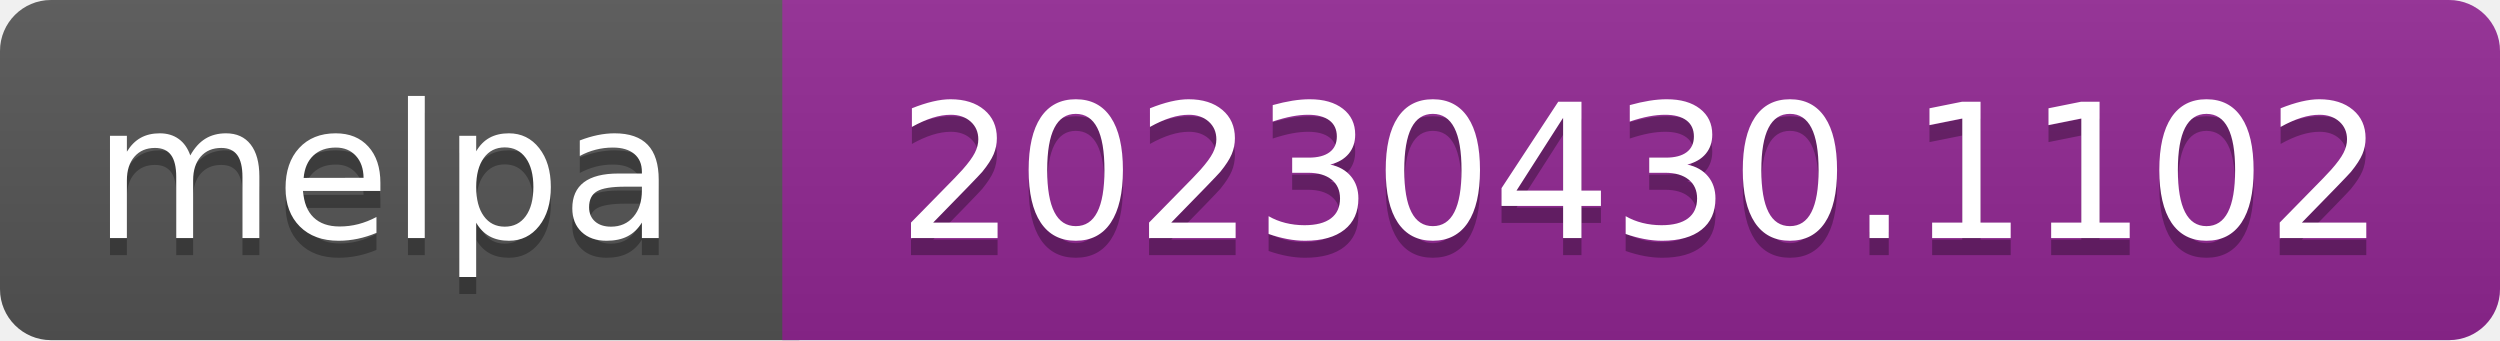
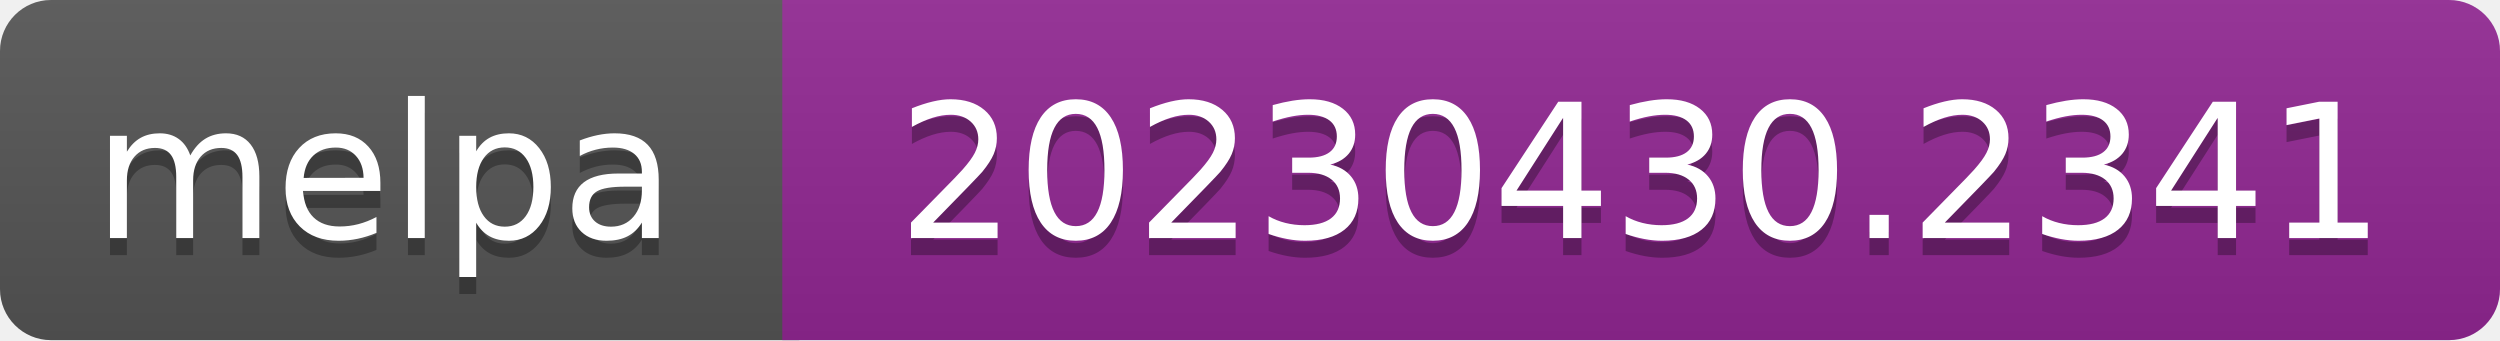
- <svg xmlns="http://www.w3.org/2000/svg" width="147" height="20" role="img" aria-label="melpa: 20230430.1102">
+ <svg xmlns="http://www.w3.org/2000/svg" width="147" height="20" role="img" aria-label="melpa: 20230430.2341">
  <linearGradient id="s" x2="0" y2="100%">
    <stop offset="0" stop-color="#bbb" stop-opacity=".1" />
    <stop offset="1" stop-opacity=".1" />
  </linearGradient>
  <clipPath id="r">
    <rect width="147" height="20" rx="3" fill="#fff" />
  </clipPath>
  <g clip-path="url(#r)">
    <rect width="47" height="20" fill="#555" />
    <rect x="46" width="147" height="20" fill="#922793" />
    <rect width="147" height="20" fill="url(#s)" />
  </g>
  <g fill="#fff" text-anchor="middle" font-family="Verdana,Geneva,DejaVu Sans,sans-serif" font-size="110" text-rendering="geometricPrecision">
    <text aria-hidden="true" x="226" y="150" fill="#010101" fill-opacity=".3" transform="scale(.1)" textLength="343">melpa</text>
    <text x="226" y="140" transform="scale(.1)" fill="#fff" textLength="343">melpa</text>
-     <text aria-hidden="true" x="965" y="150" fill="#010101" fill-opacity=".3" transform="scale(.1)" textLength="875">20230430.1102</text>
-     <text x="965" y="140" transform="scale(.1)" fill="#fff" textLength="875">20230430.1102</text>
+     <text aria-hidden="true" x="965" y="150" fill="#010101" fill-opacity=".3" transform="scale(.1)" textLength="875">20230430.2341</text>
+     <text x="965" y="140" transform="scale(.1)" fill="#fff" textLength="875">20230430.2341</text>
  </g>
</svg>
